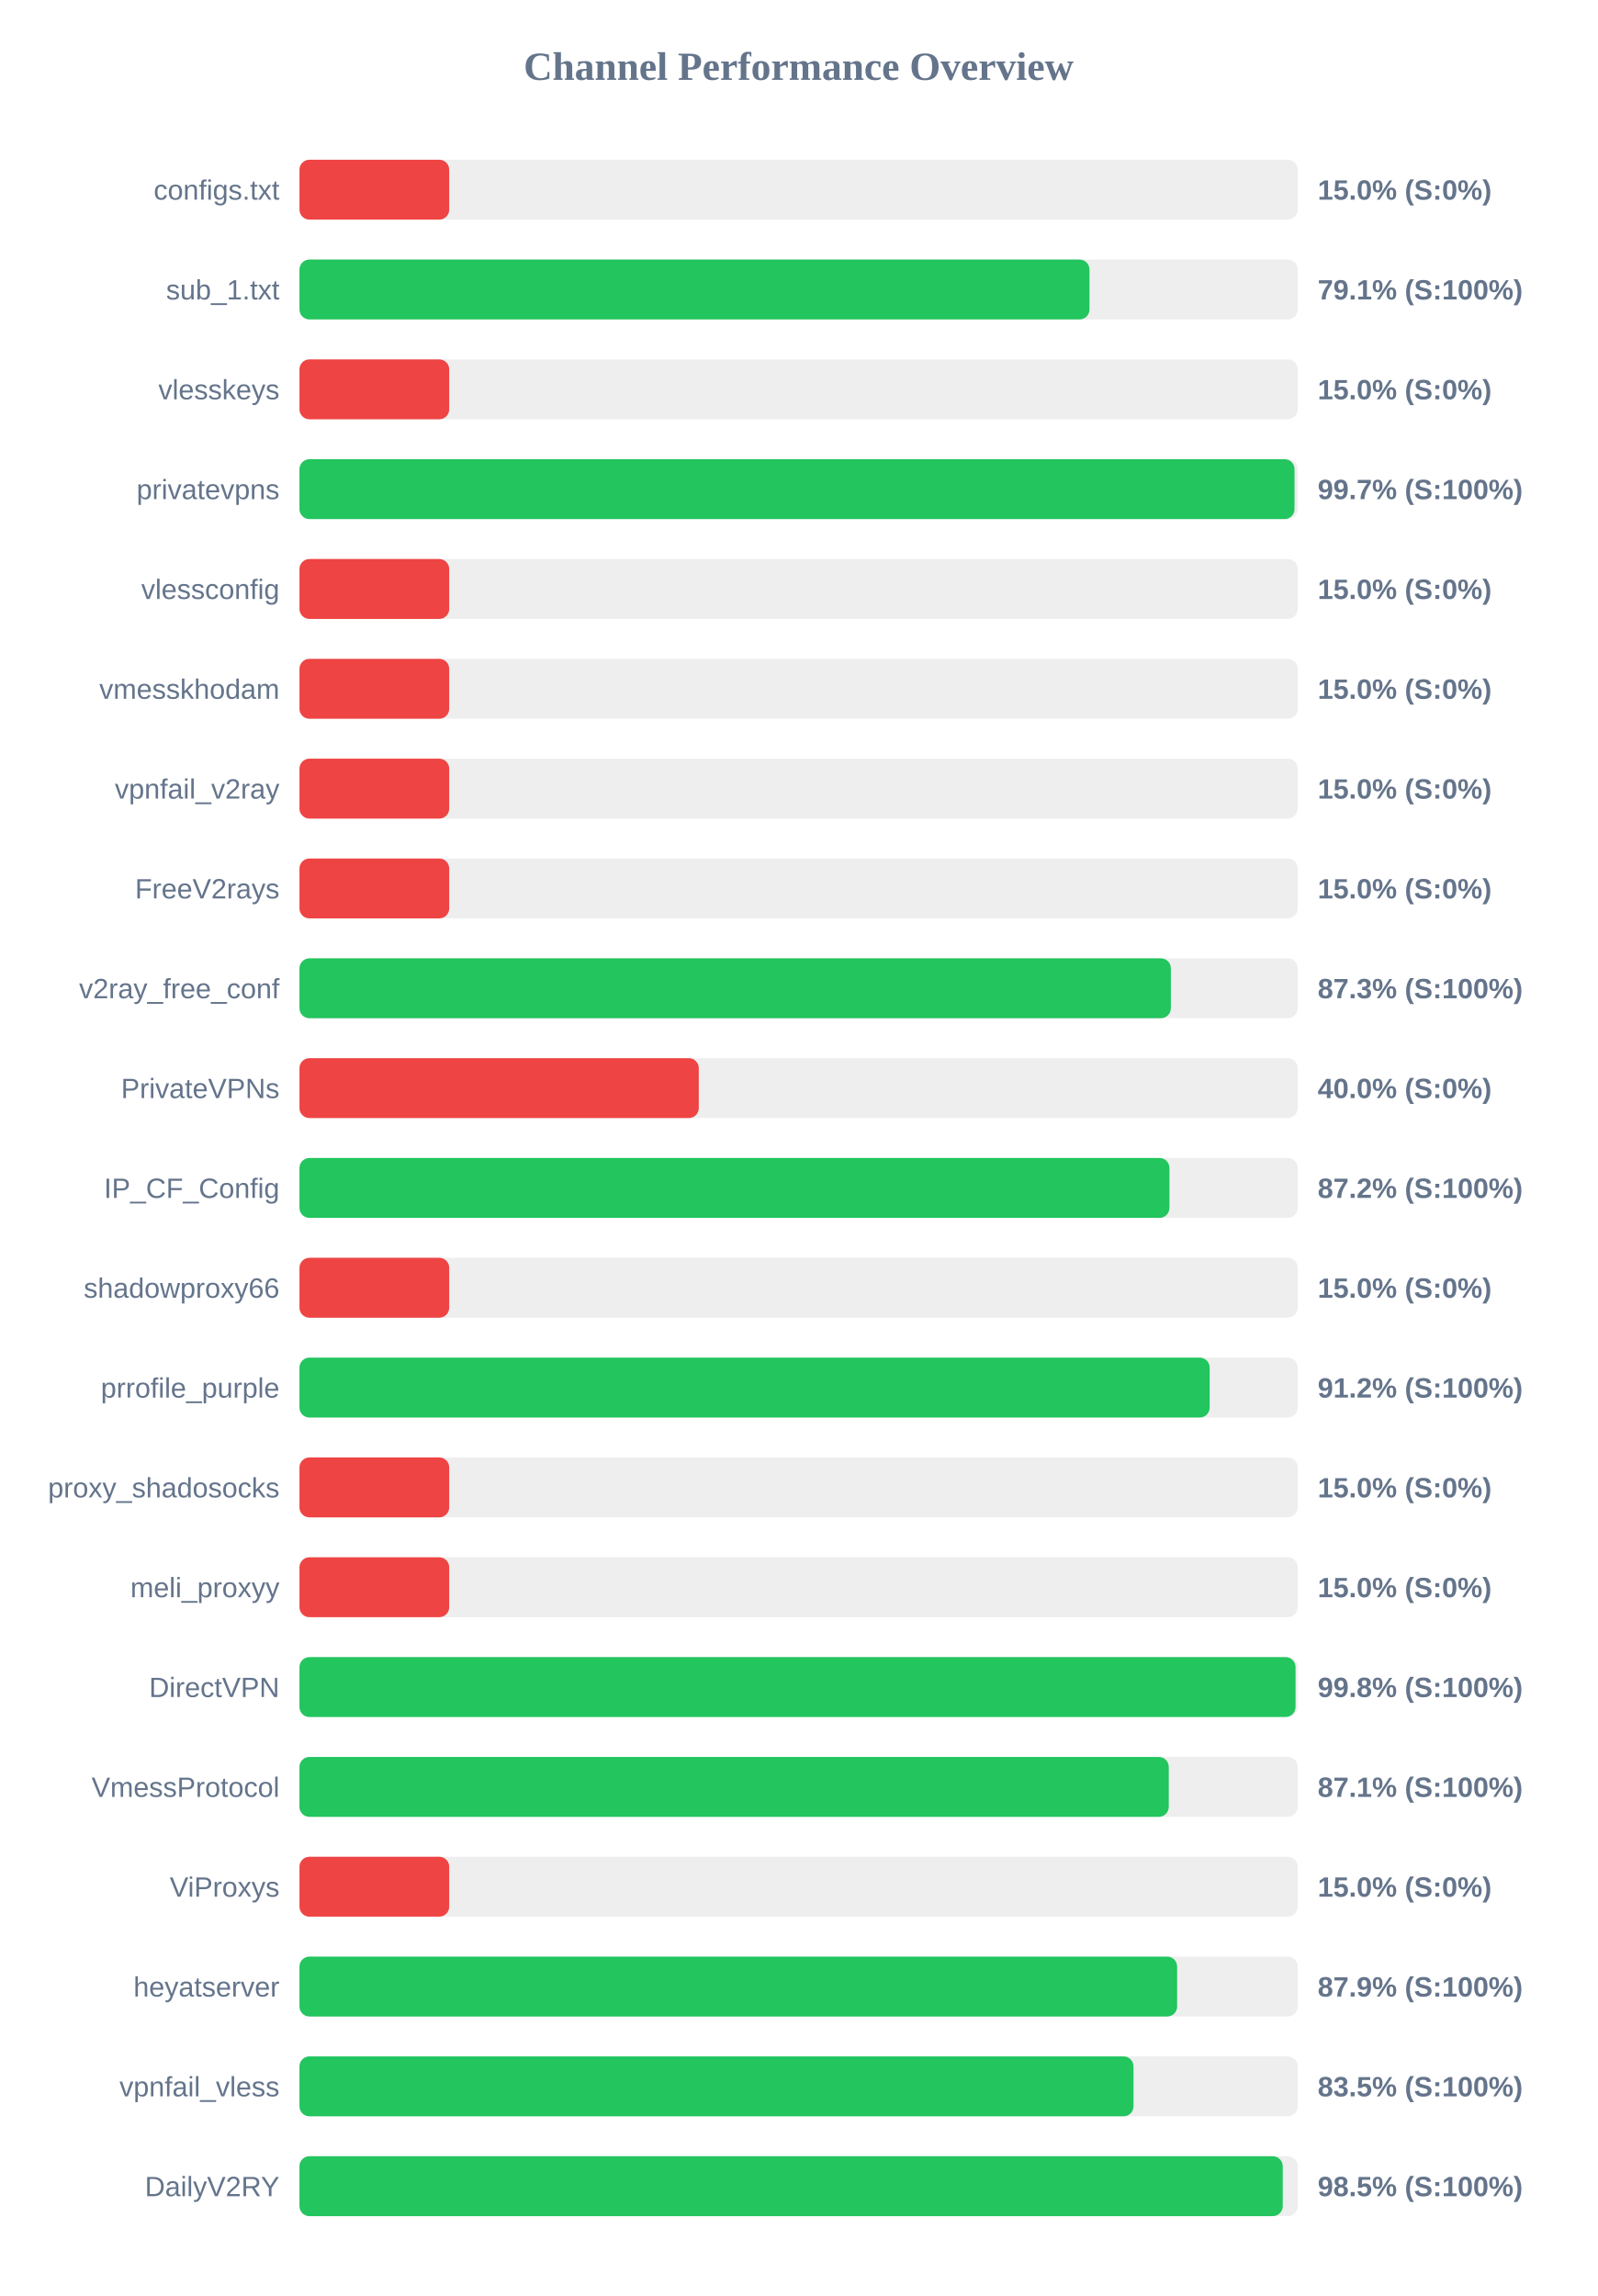
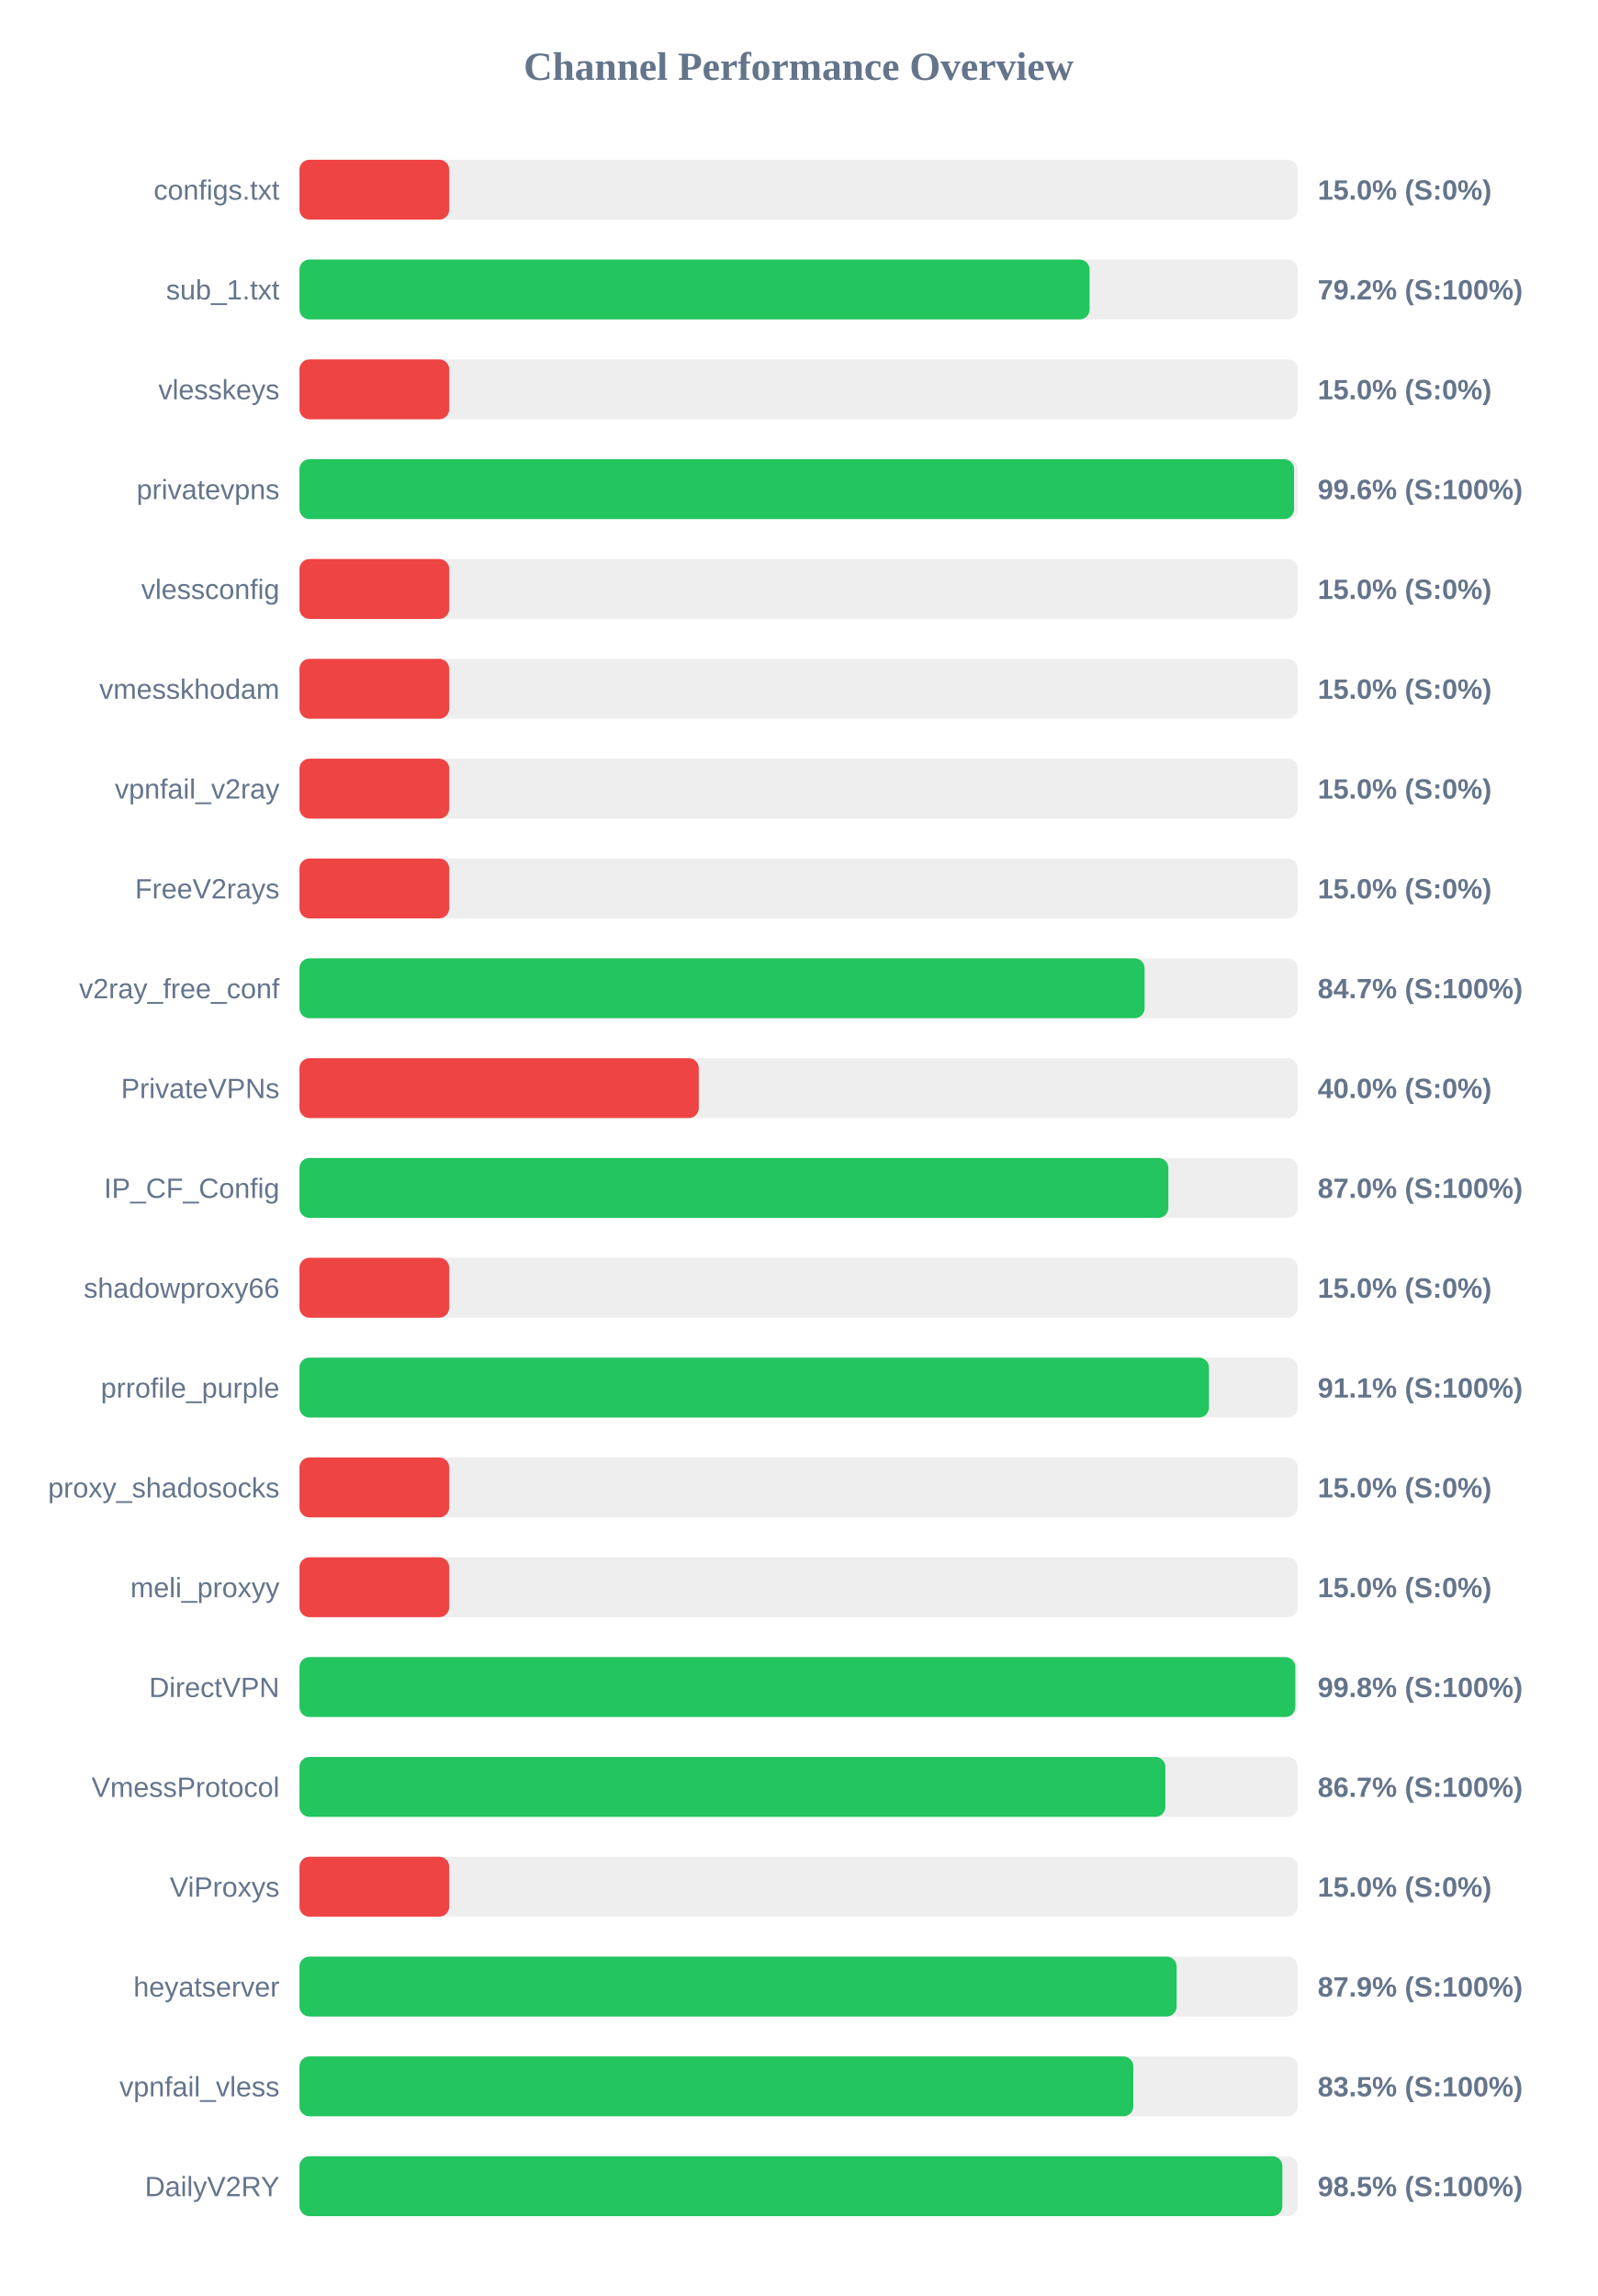
<svg xmlns="http://www.w3.org/2000/svg" width="800" height="1150" version="1.1">
  <style>
        .row { font: 14px Arial; fill: #64748b; }
        .score { font: bold 14px Arial; fill: #64748b; }
    </style>
  <text x="400" y="40" text-anchor="middle" font-size="20px" font-weight="bold" fill="#64748b">Channel Performance Overview</text>
  <rect x="150" y="80" width="500" height="30" fill="#eee" rx="5" />
  <rect x="150" y="80" width="75.0" height="30" fill="#ef4444" rx="5" />
  <text x="140" y="100" text-anchor="end" class="row">configs.txt</text>
  <text x="660" y="100" text-anchor="start" class="score">15.0% (S:0%)</text>
  <rect x="150" y="130" width="500" height="30" fill="#eee" rx="5" />
-   <rect x="150" y="130" width="395.7" height="30" fill="#22c55e" rx="5" />
+   <rect x="150" y="130" width="395.75" height="30" fill="#22c55e" rx="5" />
  <text x="140" y="150" text-anchor="end" class="row">sub_1.txt</text>
-   <text x="660" y="150" text-anchor="start" class="score">79.1% (S:100%)</text>
+   <text x="660" y="150" text-anchor="start" class="score">79.2% (S:100%)</text>
  <rect x="150" y="180" width="500" height="30" fill="#eee" rx="5" />
  <rect x="150" y="180" width="75.0" height="30" fill="#ef4444" rx="5" />
  <text x="140" y="200" text-anchor="end" class="row">vlesskeys</text>
  <text x="660" y="200" text-anchor="start" class="score">15.0% (S:0%)</text>
  <rect x="150" y="230" width="500" height="30" fill="#eee" rx="5" />
-   <rect x="150" y="230" width="498.4" height="30" fill="#22c55e" rx="5" />
+   <rect x="150" y="230" width="498.15" height="30" fill="#22c55e" rx="5" />
  <text x="140" y="250" text-anchor="end" class="row">privatevpns</text>
-   <text x="660" y="250" text-anchor="start" class="score">99.7% (S:100%)</text>
+   <text x="660" y="250" text-anchor="start" class="score">99.6% (S:100%)</text>
  <rect x="150" y="280" width="500" height="30" fill="#eee" rx="5" />
  <rect x="150" y="280" width="75.0" height="30" fill="#ef4444" rx="5" />
  <text x="140" y="300" text-anchor="end" class="row">vlessconfig</text>
  <text x="660" y="300" text-anchor="start" class="score">15.0% (S:0%)</text>
  <rect x="150" y="330" width="500" height="30" fill="#eee" rx="5" />
  <rect x="150" y="330" width="75.0" height="30" fill="#ef4444" rx="5" />
  <text x="140" y="350" text-anchor="end" class="row">vmesskhodam</text>
  <text x="660" y="350" text-anchor="start" class="score">15.0% (S:0%)</text>
  <rect x="150" y="380" width="500" height="30" fill="#eee" rx="5" />
  <rect x="150" y="380" width="75.0" height="30" fill="#ef4444" rx="5" />
  <text x="140" y="400" text-anchor="end" class="row">vpnfail_v2ray</text>
  <text x="660" y="400" text-anchor="start" class="score">15.0% (S:0%)</text>
  <rect x="150" y="430" width="500" height="30" fill="#eee" rx="5" />
  <rect x="150" y="430" width="75.0" height="30" fill="#ef4444" rx="5" />
  <text x="140" y="450" text-anchor="end" class="row">FreeV2rays</text>
  <text x="660" y="450" text-anchor="start" class="score">15.0% (S:0%)</text>
  <rect x="150" y="480" width="500" height="30" fill="#eee" rx="5" />
-   <rect x="150" y="480" width="436.45" height="30" fill="#22c55e" rx="5" />
+   <rect x="150" y="480" width="423.3" height="30" fill="#22c55e" rx="5" />
  <text x="140" y="500" text-anchor="end" class="row">v2ray_free_conf</text>
-   <text x="660" y="500" text-anchor="start" class="score">87.3% (S:100%)</text>
+   <text x="660" y="500" text-anchor="start" class="score">84.7% (S:100%)</text>
  <rect x="150" y="530" width="500" height="30" fill="#eee" rx="5" />
  <rect x="150" y="530" width="200.0" height="30" fill="#ef4444" rx="5" />
  <text x="140" y="550" text-anchor="end" class="row">PrivateVPNs</text>
  <text x="660" y="550" text-anchor="start" class="score">40.0% (S:0%)</text>
  <rect x="150" y="580" width="500" height="30" fill="#eee" rx="5" />
-   <rect x="150" y="580" width="435.75" height="30" fill="#22c55e" rx="5" />
+   <rect x="150" y="580" width="435.2" height="30" fill="#22c55e" rx="5" />
  <text x="140" y="600" text-anchor="end" class="row">IP_CF_Config</text>
-   <text x="660" y="600" text-anchor="start" class="score">87.2% (S:100%)</text>
+   <text x="660" y="600" text-anchor="start" class="score">87.0% (S:100%)</text>
  <rect x="150" y="630" width="500" height="30" fill="#eee" rx="5" />
  <rect x="150" y="630" width="75.0" height="30" fill="#ef4444" rx="5" />
  <text x="140" y="650" text-anchor="end" class="row">shadowproxy66</text>
  <text x="660" y="650" text-anchor="start" class="score">15.0% (S:0%)</text>
  <rect x="150" y="680" width="500" height="30" fill="#eee" rx="5" />
-   <rect x="150" y="680" width="455.9" height="30" fill="#22c55e" rx="5" />
+   <rect x="150" y="680" width="455.55" height="30" fill="#22c55e" rx="5" />
  <text x="140" y="700" text-anchor="end" class="row">prrofile_purple</text>
-   <text x="660" y="700" text-anchor="start" class="score">91.2% (S:100%)</text>
+   <text x="660" y="700" text-anchor="start" class="score">91.1% (S:100%)</text>
  <rect x="150" y="730" width="500" height="30" fill="#eee" rx="5" />
  <rect x="150" y="730" width="75.0" height="30" fill="#ef4444" rx="5" />
  <text x="140" y="750" text-anchor="end" class="row">proxy_shadosocks</text>
  <text x="660" y="750" text-anchor="start" class="score">15.0% (S:0%)</text>
  <rect x="150" y="780" width="500" height="30" fill="#eee" rx="5" />
  <rect x="150" y="780" width="75.0" height="30" fill="#ef4444" rx="5" />
  <text x="140" y="800" text-anchor="end" class="row">meli_proxyy</text>
  <text x="660" y="800" text-anchor="start" class="score">15.0% (S:0%)</text>
  <rect x="150" y="830" width="500" height="30" fill="#eee" rx="5" />
-   <rect x="150" y="830" width="498.9" height="30" fill="#22c55e" rx="5" />
+   <rect x="150" y="830" width="498.8" height="30" fill="#22c55e" rx="5" />
  <text x="140" y="850" text-anchor="end" class="row">DirectVPN</text>
  <text x="660" y="850" text-anchor="start" class="score">99.8% (S:100%)</text>
  <rect x="150" y="880" width="500" height="30" fill="#eee" rx="5" />
-   <rect x="150" y="880" width="435.4" height="30" fill="#22c55e" rx="5" />
+   <rect x="150" y="880" width="433.7" height="30" fill="#22c55e" rx="5" />
  <text x="140" y="900" text-anchor="end" class="row">VmessProtocol</text>
-   <text x="660" y="900" text-anchor="start" class="score">87.1% (S:100%)</text>
+   <text x="660" y="900" text-anchor="start" class="score">86.7% (S:100%)</text>
  <rect x="150" y="930" width="500" height="30" fill="#eee" rx="5" />
  <rect x="150" y="930" width="75.0" height="30" fill="#ef4444" rx="5" />
  <text x="140" y="950" text-anchor="end" class="row">ViProxys</text>
  <text x="660" y="950" text-anchor="start" class="score">15.0% (S:0%)</text>
  <rect x="150" y="980" width="500" height="30" fill="#eee" rx="5" />
-   <rect x="150" y="980" width="439.6" height="30" fill="#22c55e" rx="5" />
+   <rect x="150" y="980" width="439.35" height="30" fill="#22c55e" rx="5" />
  <text x="140" y="1000" text-anchor="end" class="row">heyatserver</text>
  <text x="660" y="1000" text-anchor="start" class="score">87.9% (S:100%)</text>
  <rect x="150" y="1030" width="500" height="30" fill="#eee" rx="5" />
-   <rect x="150" y="1030" width="417.75" height="30" fill="#22c55e" rx="5" />
+   <rect x="150" y="1030" width="417.65" height="30" fill="#22c55e" rx="5" />
  <text x="140" y="1050" text-anchor="end" class="row">vpnfail_vless</text>
  <text x="660" y="1050" text-anchor="start" class="score">83.5% (S:100%)</text>
  <rect x="150" y="1080" width="500" height="30" fill="#eee" rx="5" />
-   <rect x="150" y="1080" width="492.5" height="30" fill="#22c55e" rx="5" />
+   <rect x="150" y="1080" width="492.3" height="30" fill="#22c55e" rx="5" />
  <text x="140" y="1100" text-anchor="end" class="row">DailyV2RY</text>
  <text x="660" y="1100" text-anchor="start" class="score">98.5% (S:100%)</text>
</svg>
